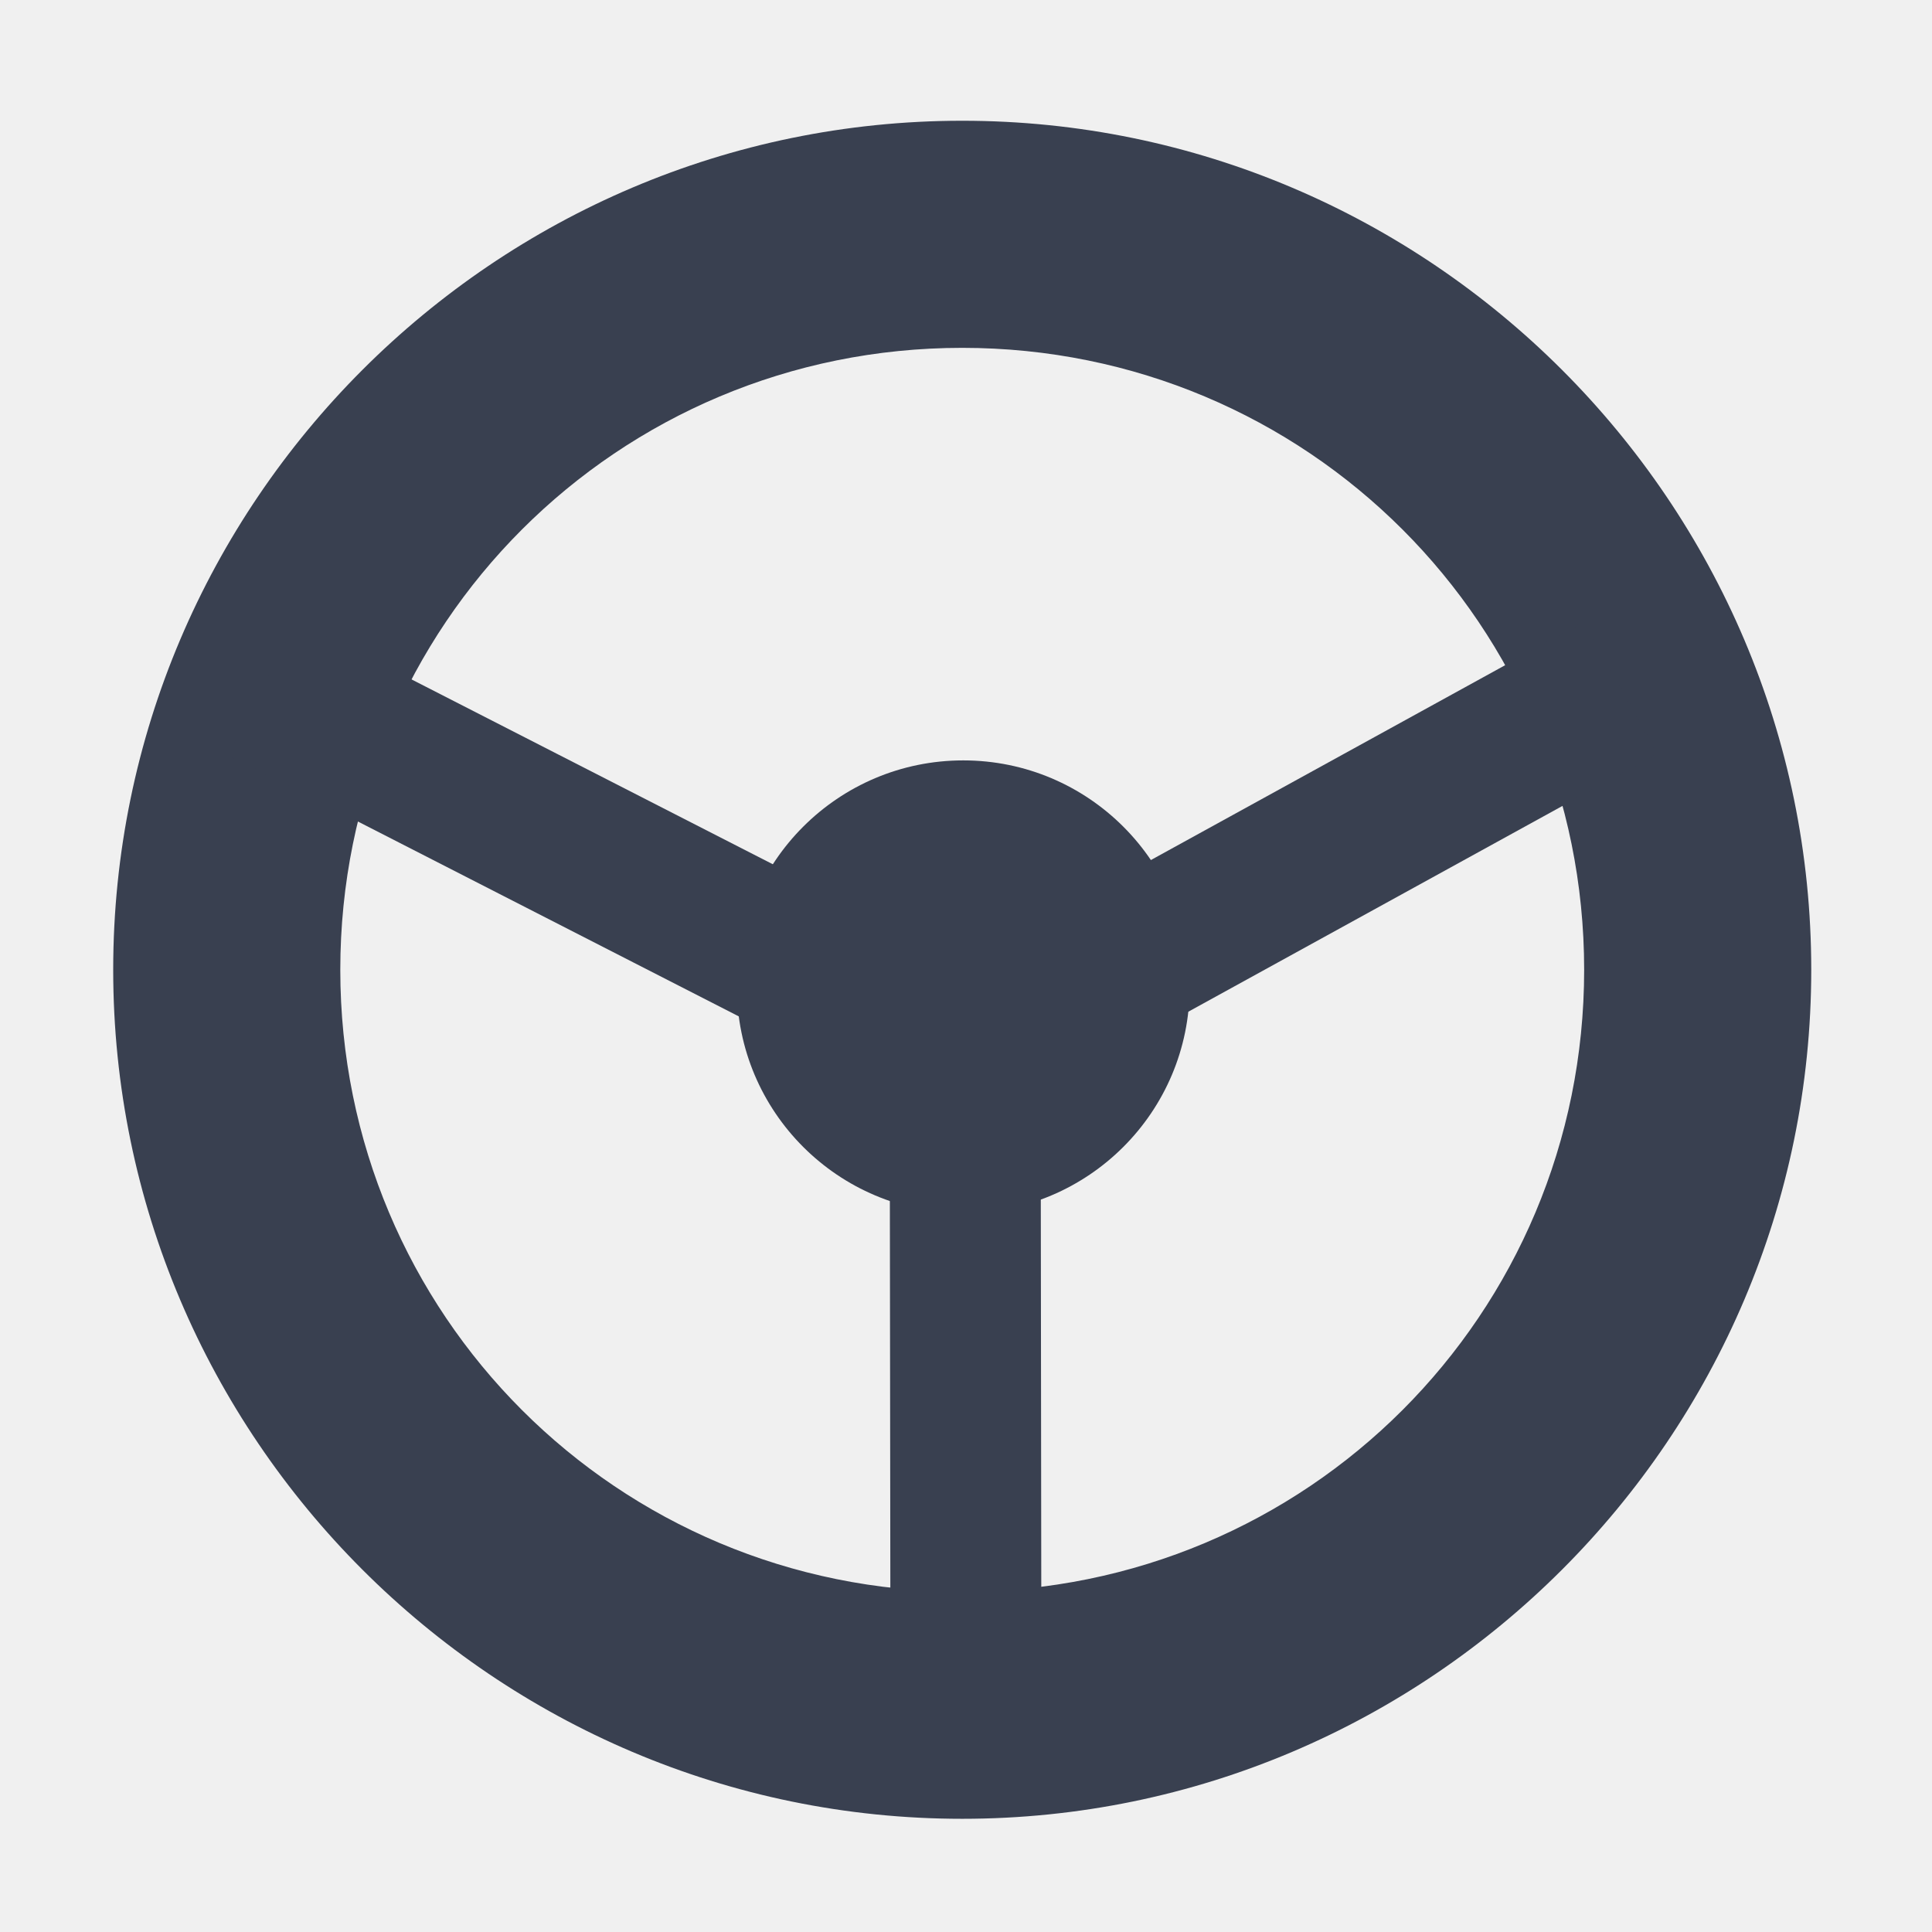
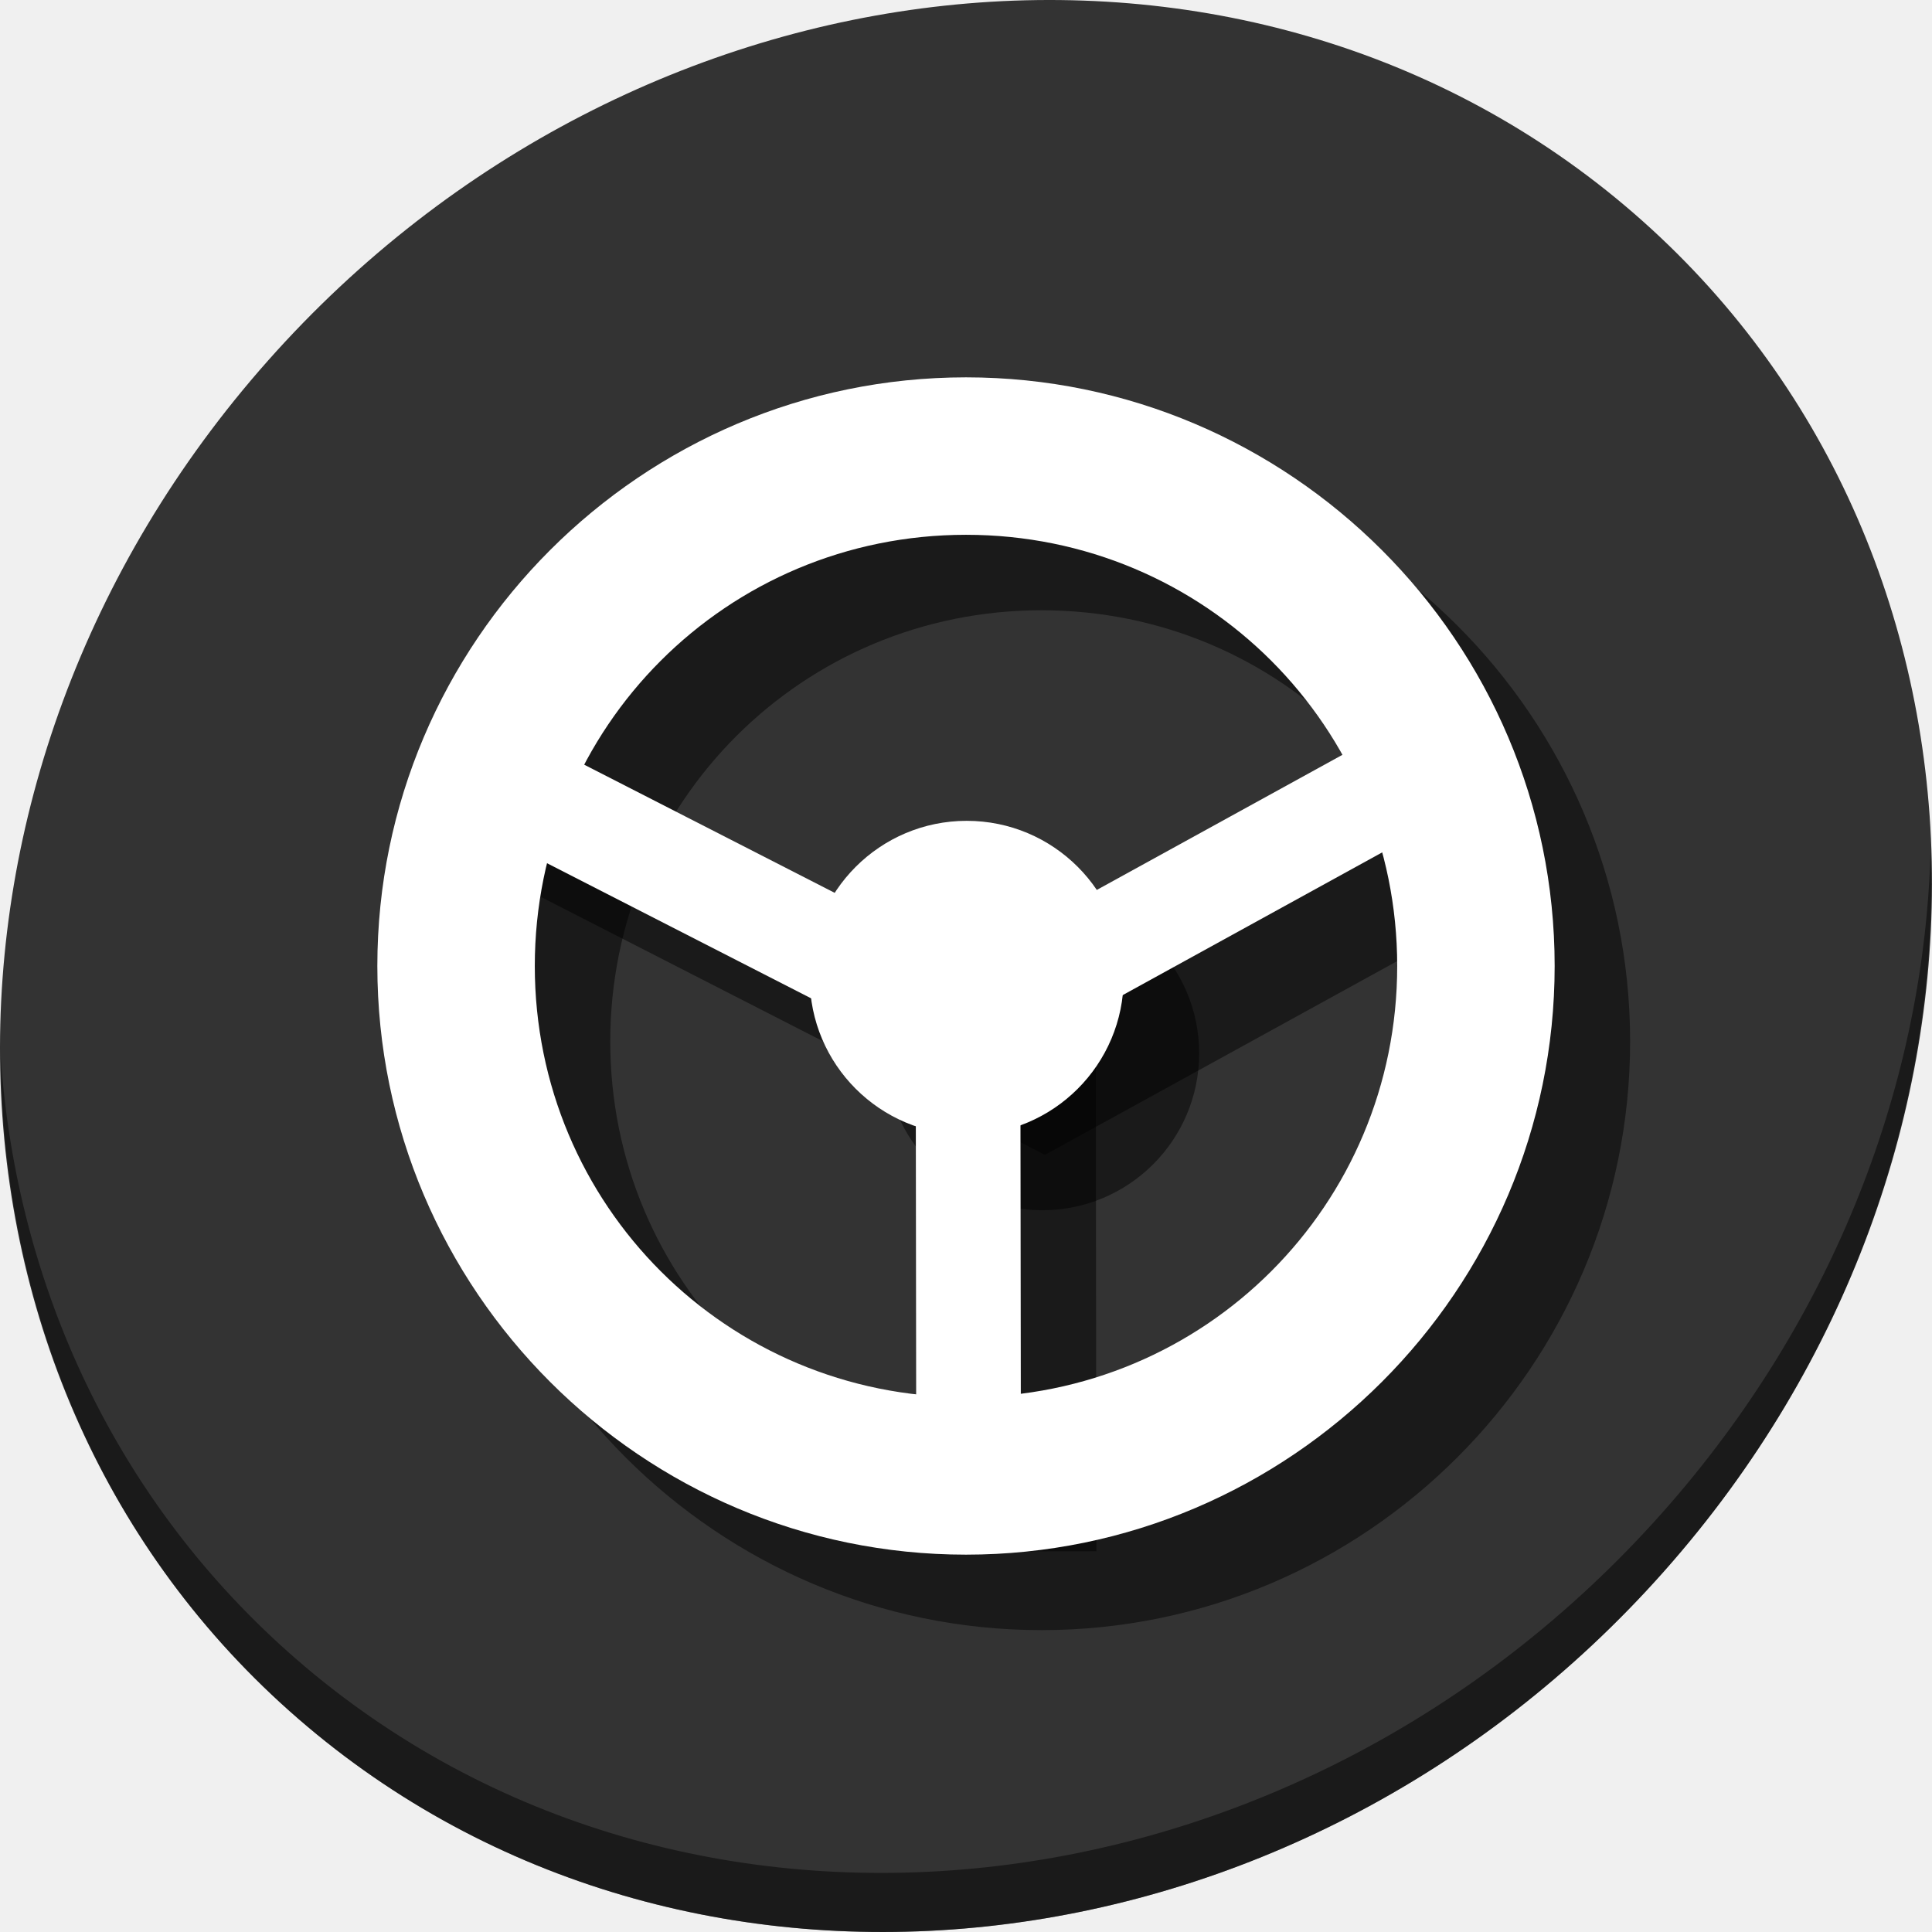
<svg xmlns="http://www.w3.org/2000/svg" xmlns:ns1="http://www.openswatchbook.org/uri/2009/osb" width="512" height="512" id="svg2985" version="1.1" viewBox="0 0 512 512">
  <defs id="defs2987">
    <linearGradient id="linearGradient5207" ns1:paint="solid">
      <stop style="stop-color:#000015;stop-opacity:1;" offset="0" id="stop5209" />
    </linearGradient>
  </defs>
  <g id="layer1" transform="translate(0,448)">
-     <g id="g4152">
-       <path id="path3338" d="M 255,-416 C 131.092,-416 30,-314.908 30,-191 30,-67.092 131.092,34 255,34 378.908,34 480,-67.092 480,-191 480,-314.908 378.908,-416 255,-416 Z m 0,60.182 c 91.383,0 164.818,73.435 164.818,164.818 0,91.383 -73.435,164.818 -164.818,164.818 -91.383,0 -164.818,-73.435 -164.818,-164.818 0,-91.383 73.435,-164.818 164.818,-164.818 z" style="color:#000000;font-style:normal;font-variant:normal;font-weight:normal;font-stretch:normal;font-size:medium;line-height:normal;font-family:sans-serif;text-indent:0;text-align:start;text-decoration:none;text-decoration-line:none;text-decoration-style:solid;text-decoration-color:#000000;letter-spacing:normal;word-spacing:normal;text-transform:none;direction:ltr;block-progression:tb;writing-mode:lr-tb;baseline-shift:baseline;text-anchor:start;white-space:normal;clip-rule:nonzero;display:inline;overflow:visible;visibility:visible;opacity:1;isolation:auto;mix-blend-mode:normal;color-interpolation:sRGB;color-interpolation-filters:linearRGB;solid-color:#000000;solid-opacity:1;fill:#394050;fill-opacity:1;fill-rule:nonzero;stroke:none;stroke-width:60.181;stroke-linecap:round;stroke-linejoin:miter;stroke-miterlimit:4;stroke-dasharray:none;stroke-dashoffset:0;stroke-opacity:1;color-rendering:auto;image-rendering:auto;shape-rendering:auto;text-rendering:auto;enable-background:accumulate" />
-       <path id="path4142" d="m 78.533,-283.567 -18.219,35.609 196.025,100.291 182.857,-100.572 -19.275,-35.049 -164.262,90.344 -177.127,-90.623 z" style="color:#000000;font-style:normal;font-variant:normal;font-weight:normal;font-stretch:normal;font-size:medium;line-height:normal;font-family:sans-serif;text-indent:0;text-align:start;text-decoration:none;text-decoration-line:none;text-decoration-style:solid;text-decoration-color:#000000;letter-spacing:normal;word-spacing:normal;text-transform:none;direction:ltr;block-progression:tb;writing-mode:lr-tb;baseline-shift:baseline;text-anchor:start;white-space:normal;clip-rule:nonzero;display:inline;overflow:visible;visibility:visible;opacity:1;isolation:auto;mix-blend-mode:normal;color-interpolation:sRGB;color-interpolation-filters:linearRGB;solid-color:#000000;solid-opacity:1;fill:#394050;fill-opacity:1;fill-rule:evenodd;stroke:none;stroke-width:40;stroke-linecap:butt;stroke-linejoin:miter;stroke-miterlimit:4;stroke-dasharray:none;stroke-dashoffset:0;stroke-opacity:1;color-rendering:auto;image-rendering:auto;shape-rendering:auto;text-rendering:auto;enable-background:accumulate" />
-       <path id="path4146" d="m 275.748,-189.867 -40,0.051 0.24,193.73 40,-0.049 -0.24,-193.732 z" style="color:#000000;font-style:normal;font-variant:normal;font-weight:normal;font-stretch:normal;font-size:medium;line-height:normal;font-family:sans-serif;text-indent:0;text-align:start;text-decoration:none;text-decoration-line:none;text-decoration-style:solid;text-decoration-color:#000000;letter-spacing:normal;word-spacing:normal;text-transform:none;direction:ltr;block-progression:tb;writing-mode:lr-tb;baseline-shift:baseline;text-anchor:start;white-space:normal;clip-rule:nonzero;display:inline;overflow:visible;visibility:visible;opacity:1;isolation:auto;mix-blend-mode:normal;color-interpolation:sRGB;color-interpolation-filters:linearRGB;solid-color:#000000;solid-opacity:1;fill:#394050;fill-opacity:1;fill-rule:evenodd;stroke:none;stroke-width:40;stroke-linecap:butt;stroke-linejoin:miter;stroke-miterlimit:4;stroke-dasharray:none;stroke-dashoffset:0;stroke-opacity:1;color-rendering:auto;image-rendering:auto;shape-rendering:auto;text-rendering:auto;enable-background:accumulate" />
-       <circle r="60" cy="-186.487" cx="255.275" id="path4150" style="fill:#394050;fill-opacity:1;stroke:none;stroke-width:40;stroke-linecap:round;stroke-miterlimit:4;stroke-dasharray:none;stroke-opacity:1" />
+     <g id="g863">
+       <g style="fill:#333333;fill-opacity:1" id="g29" transform="matrix(8.044786,6.972729,-7.691882,8.675045,247.5303,-567.5466)">
+         <path id="path27" d="M 24,1 C 36.703,1 47,11.297 47,24 47,36.703 36.703,47 24,47 11.297,47 1,36.703 1,24 1,11.297 11.297,1 24,1 Z" style="fill:#333333;fill-opacity:1" />
+       </g>
+       <path style="opacity:1;fill:#000000;fill-opacity:0.49;stroke-width:11.11" d="m 511.636,-223.096 c -1.551,61.312 -25.161,124.155 -70.966,175.814 C 342.959,62.917 180.919,80.446 78.726,-8.129 30.827,-49.644 4.497,-107.077 0.194,-167.771 0.799,-101.415 27.117,-37.518 79.079,7.519 181.272,96.094 343.32,78.556 441.022,-31.634 490.727,-87.692 514.027,-156.925 511.636,-223.096 Z" id="path51" />
+       <g id="g43" transform="matrix(0.6933333,0,0,0.6933333,99.2,-39.57333)" style="fill:#000000;fill-opacity:0.49">
+         <path id="path35" d="M 255,-416 C 131.092,-416 30,-314.908 30,-191 30,-67.092 131.092,34 255,34 378.908,34 480,-67.092 480,-191 480,-314.908 378.908,-416 255,-416 Z m 0,60.182 c 91.383,0 164.818,73.435 164.818,164.818 0,91.383 -73.435,164.818 -164.818,164.818 -91.383,0 -164.818,-73.435 -164.818,-164.818 0,-91.383 73.435,-164.818 164.818,-164.818 z" style="color:#000000;font-style:normal;font-variant:normal;font-weight:normal;font-stretch:normal;font-size:medium;line-height:normal;font-family:sans-serif;text-indent:0;text-align:start;text-decoration:none;text-decoration-line:none;text-decoration-style:solid;text-decoration-color:#000000;letter-spacing:normal;word-spacing:normal;text-transform:none;writing-mode:lr-tb;direction:ltr;baseline-shift:baseline;text-anchor:start;white-space:normal;clip-rule:nonzero;display:inline;overflow:visible;visibility:visible;opacity:1;isolation:auto;mix-blend-mode:normal;color-interpolation:sRGB;color-interpolation-filters:linearRGB;solid-color:#000000;solid-opacity:1;fill:#000000;fill-opacity:0.49;fill-rule:nonzero;stroke:none;stroke-width:60.181;stroke-linecap:round;stroke-linejoin:miter;stroke-miterlimit:4;stroke-dasharray:none;stroke-dashoffset:0;stroke-opacity:1;color-rendering:auto;image-rendering:auto;shape-rendering:auto;text-rendering:auto;enable-background:accumulate" />
+         <path id="path37" d="m 78.533,-283.567 -18.219,35.609 196.025,100.291 182.857,-100.572 -19.275,-35.049 -164.262,90.344 z" style="color:#000000;font-style:normal;font-variant:normal;font-weight:normal;font-stretch:normal;font-size:medium;line-height:normal;font-family:sans-serif;text-indent:0;text-align:start;text-decoration:none;text-decoration-line:none;text-decoration-style:solid;text-decoration-color:#000000;letter-spacing:normal;word-spacing:normal;text-transform:none;writing-mode:lr-tb;direction:ltr;baseline-shift:baseline;text-anchor:start;white-space:normal;clip-rule:nonzero;display:inline;overflow:visible;visibility:visible;opacity:1;isolation:auto;mix-blend-mode:normal;color-interpolation:sRGB;color-interpolation-filters:linearRGB;solid-color:#000000;solid-opacity:1;fill:#000000;fill-opacity:0.49;fill-rule:evenodd;stroke:none;stroke-width:40;stroke-linecap:butt;stroke-linejoin:miter;stroke-miterlimit:4;stroke-dasharray:none;stroke-dashoffset:0;stroke-opacity:1;color-rendering:auto;image-rendering:auto;shape-rendering:auto;text-rendering:auto;enable-background:accumulate" />
+         <path id="path39" d="m 275.748,-189.867 -40,0.051 0.24,193.73 40,-0.049 -0.24,-193.732 z" style="color:#000000;font-style:normal;font-variant:normal;font-weight:normal;font-stretch:normal;font-size:medium;line-height:normal;font-family:sans-serif;text-indent:0;text-align:start;text-decoration:none;text-decoration-line:none;text-decoration-style:solid;text-decoration-color:#000000;letter-spacing:normal;word-spacing:normal;text-transform:none;writing-mode:lr-tb;direction:ltr;baseline-shift:baseline;text-anchor:start;white-space:normal;clip-rule:nonzero;display:inline;overflow:visible;visibility:visible;opacity:1;isolation:auto;mix-blend-mode:normal;color-interpolation:sRGB;color-interpolation-filters:linearRGB;solid-color:#000000;solid-opacity:1;fill:#000000;fill-opacity:0.49;fill-rule:evenodd;stroke:none;stroke-width:40;stroke-linecap:butt;stroke-linejoin:miter;stroke-miterlimit:4;stroke-dasharray:none;stroke-dashoffset:0;stroke-opacity:1;color-rendering:auto;image-rendering:auto;shape-rendering:auto;text-rendering:auto;enable-background:accumulate" />
+         <circle r="60" cy="-186.487" cx="255.275" id="circle41" style="fill:#000000;fill-opacity:0.49;stroke:none;stroke-width:40;stroke-linecap:round;stroke-miterlimit:4;stroke-dasharray:none;stroke-opacity:1" />
+       </g>
+       <g style="fill:#ffffff" transform="matrix(0.6933333,0,0,0.6933333,79.2,-59.57333)" id="g4152">
+         <path style="color:#000000;font-style:normal;font-variant:normal;font-weight:normal;font-stretch:normal;font-size:medium;line-height:normal;font-family:sans-serif;text-indent:0;text-align:start;text-decoration:none;text-decoration-line:none;text-decoration-style:solid;text-decoration-color:#000000;letter-spacing:normal;word-spacing:normal;text-transform:none;writing-mode:lr-tb;direction:ltr;baseline-shift:baseline;text-anchor:start;white-space:normal;clip-rule:nonzero;display:inline;overflow:visible;visibility:visible;opacity:1;isolation:auto;mix-blend-mode:normal;color-interpolation:sRGB;color-interpolation-filters:linearRGB;solid-color:#000000;solid-opacity:1;fill:#ffffff;fill-opacity:1;fill-rule:nonzero;stroke:none;stroke-width:60.181;stroke-linecap:round;stroke-linejoin:miter;stroke-miterlimit:4;stroke-dasharray:none;stroke-dashoffset:0;stroke-opacity:1;color-rendering:auto;image-rendering:auto;shape-rendering:auto;text-rendering:auto;enable-background:accumulate" d="M 255,-416 C 131.092,-416 30,-314.908 30,-191 30,-67.092 131.092,34 255,34 378.908,34 480,-67.092 480,-191 480,-314.908 378.908,-416 255,-416 Z m 0,60.182 c 91.383,0 164.818,73.435 164.818,164.818 0,91.383 -73.435,164.818 -164.818,164.818 -91.383,0 -164.818,-73.435 -164.818,-164.818 0,-91.383 73.435,-164.818 164.818,-164.818 z" id="path3338" />
+         <path style="color:#000000;font-style:normal;font-variant:normal;font-weight:normal;font-stretch:normal;font-size:medium;line-height:normal;font-family:sans-serif;text-indent:0;text-align:start;text-decoration:none;text-decoration-line:none;text-decoration-style:solid;text-decoration-color:#000000;letter-spacing:normal;word-spacing:normal;text-transform:none;writing-mode:lr-tb;direction:ltr;baseline-shift:baseline;text-anchor:start;white-space:normal;clip-rule:nonzero;display:inline;overflow:visible;visibility:visible;opacity:1;isolation:auto;mix-blend-mode:normal;color-interpolation:sRGB;color-interpolation-filters:linearRGB;solid-color:#000000;solid-opacity:1;fill:#ffffff;fill-opacity:1;fill-rule:evenodd;stroke:none;stroke-width:40;stroke-linecap:butt;stroke-linejoin:miter;stroke-miterlimit:4;stroke-dasharray:none;stroke-dashoffset:0;stroke-opacity:1;color-rendering:auto;image-rendering:auto;shape-rendering:auto;text-rendering:auto;enable-background:accumulate" d="m 78.533,-283.567 -18.219,35.609 196.025,100.291 182.857,-100.572 -19.275,-35.049 -164.262,90.344 z" id="path4142" />
+         <path style="color:#000000;font-style:normal;font-variant:normal;font-weight:normal;font-stretch:normal;font-size:medium;line-height:normal;font-family:sans-serif;text-indent:0;text-align:start;text-decoration:none;text-decoration-line:none;text-decoration-style:solid;text-decoration-color:#000000;letter-spacing:normal;word-spacing:normal;text-transform:none;writing-mode:lr-tb;direction:ltr;baseline-shift:baseline;text-anchor:start;white-space:normal;clip-rule:nonzero;display:inline;overflow:visible;visibility:visible;opacity:1;isolation:auto;mix-blend-mode:normal;color-interpolation:sRGB;color-interpolation-filters:linearRGB;solid-color:#000000;solid-opacity:1;fill:#ffffff;fill-opacity:1;fill-rule:evenodd;stroke:none;stroke-width:40;stroke-linecap:butt;stroke-linejoin:miter;stroke-miterlimit:4;stroke-dasharray:none;stroke-dashoffset:0;stroke-opacity:1;color-rendering:auto;image-rendering:auto;shape-rendering:auto;text-rendering:auto;enable-background:accumulate" d="m 275.748,-189.867 -40,0.051 0.24,193.73 40,-0.049 -0.24,-193.732 z" id="path4146" />
+         <circle style="fill:#ffffff;fill-opacity:1;stroke:none;stroke-width:40;stroke-linecap:round;stroke-miterlimit:4;stroke-dasharray:none;stroke-opacity:1" id="path4150" cx="255.275" cy="-186.487" r="60" />
+       </g>
    </g>
  </g>
</svg>
